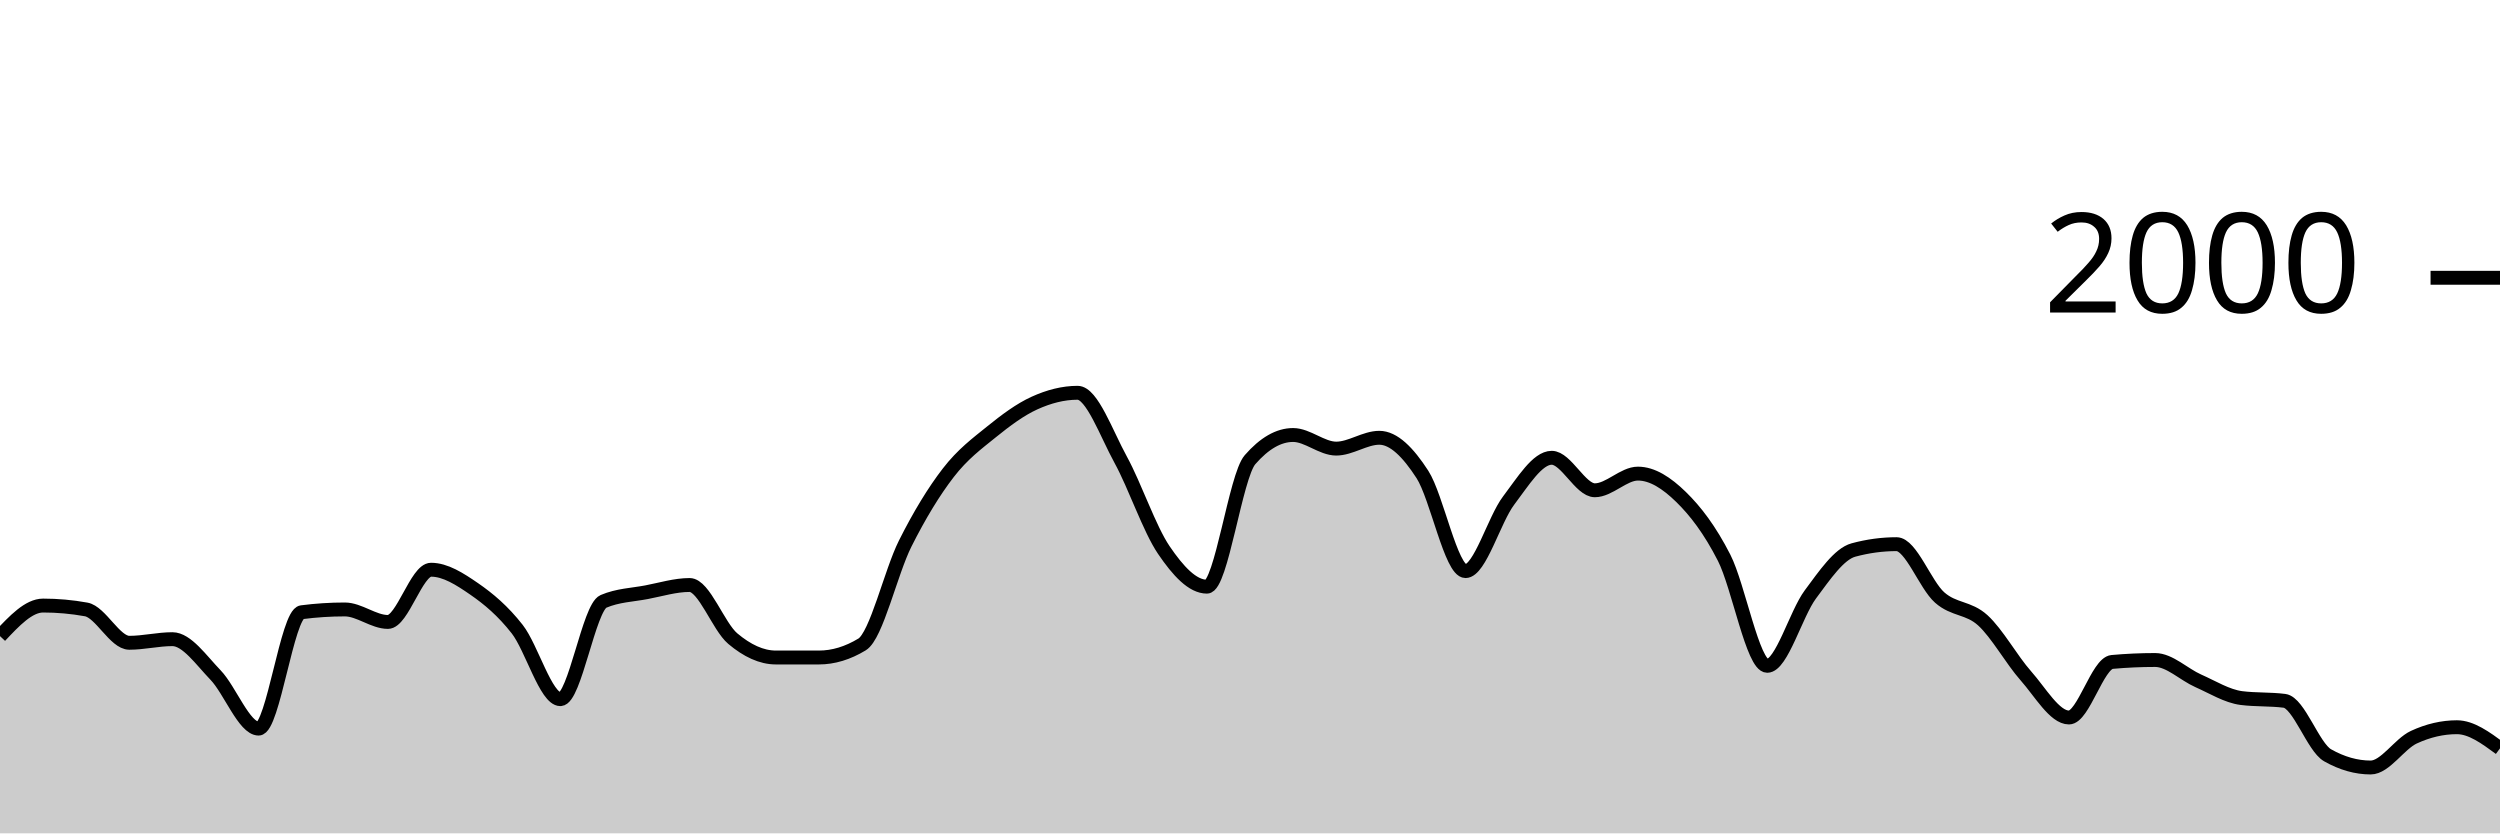
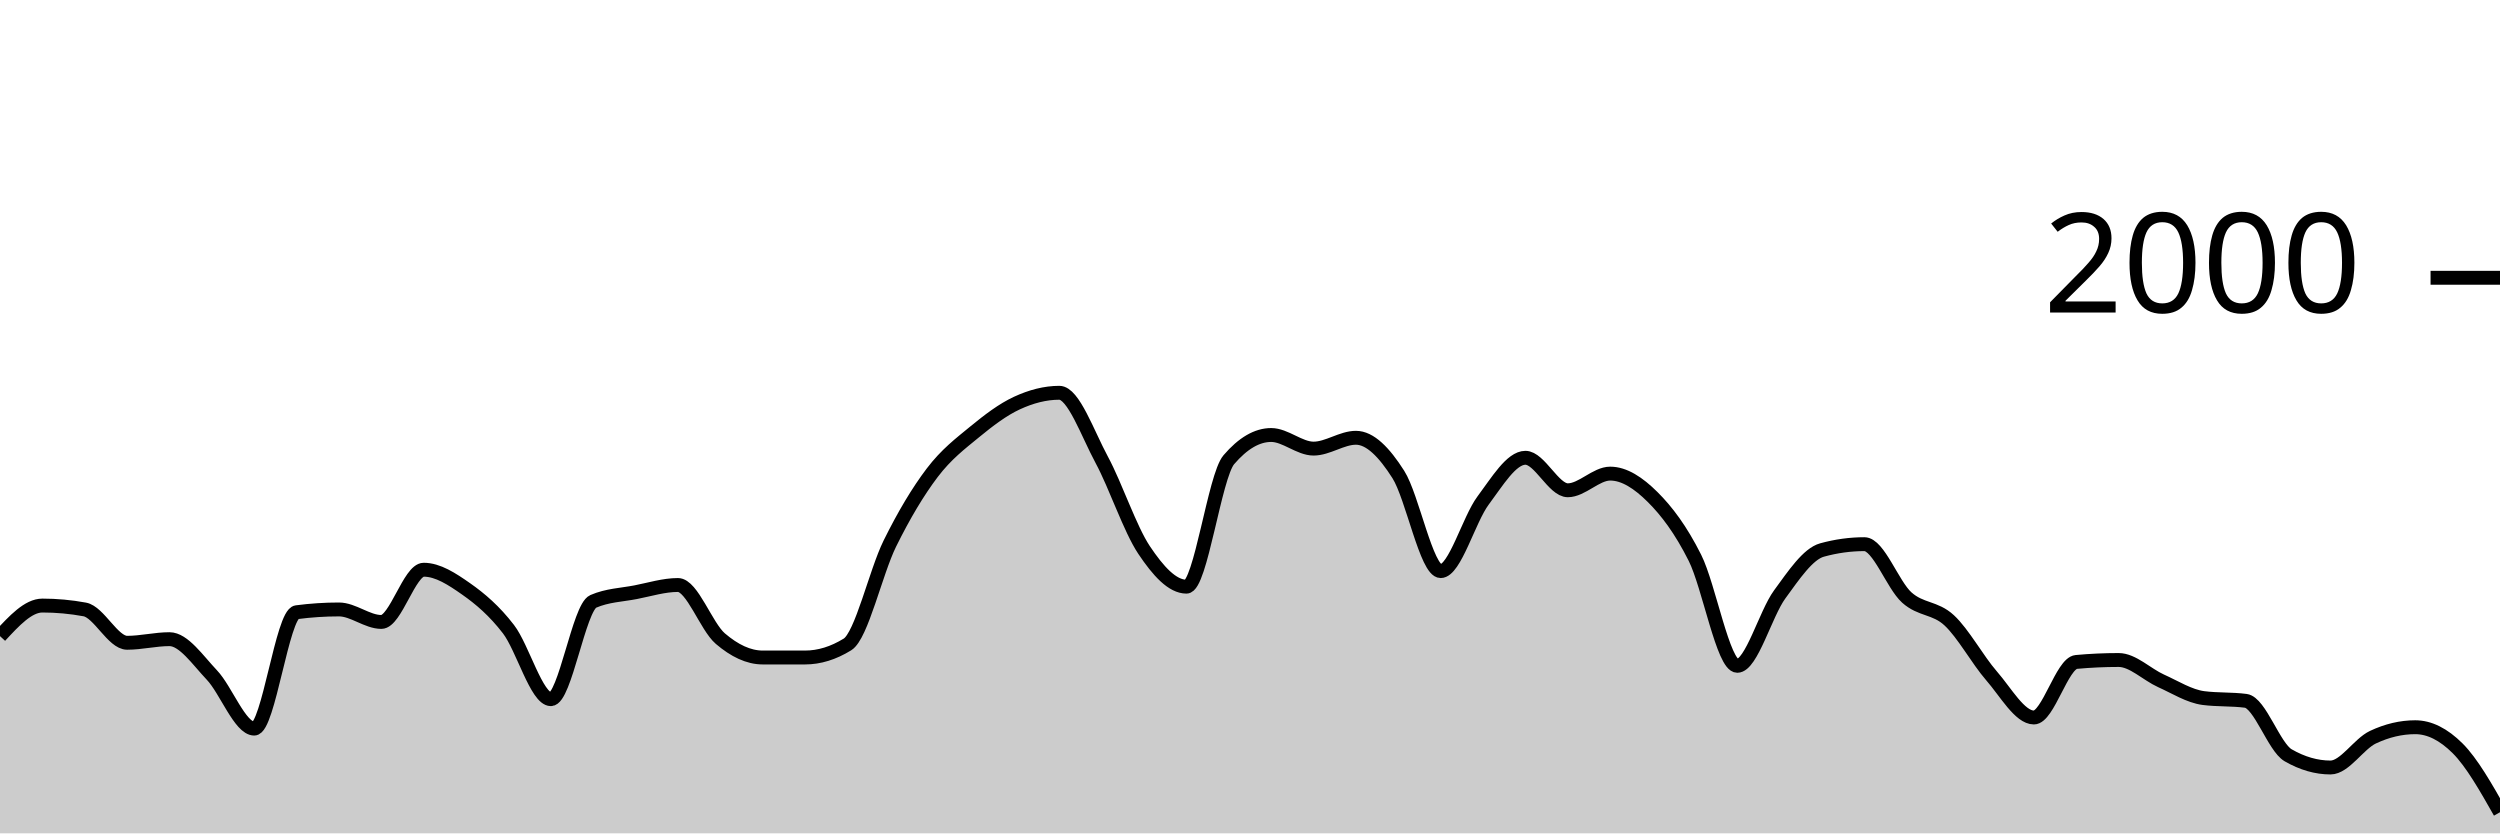
<svg xmlns="http://www.w3.org/2000/svg" viewBox="0 0 180 60">
  <g transform="translate(0,20)">
-     <path class="area" fill="rgba(0, 0, 0, 0.2)" d="M0,25.8C1.034,24.7,2.069,23.6,3.103,23.6C4.138,23.6,5.172,23.693,6.207,23.88C7.241,24.067,8.276,26.28,9.31,26.28C10.345,26.28,11.379,26.02,12.414,26.02C13.448,26.02,14.483,27.527,15.517,28.6C16.552,29.673,17.586,32.46,18.621,32.46C19.655,32.46,20.69,24.213,21.724,24.08C22.759,23.947,23.793,23.88,24.828,23.88C25.862,23.88,26.897,24.78,27.931,24.78C28.966,24.78,30,21.02,31.034,21.02C32.069,21.02,33.103,21.687,34.138,22.4C35.172,23.113,36.207,23.977,37.241,25.3C38.276,26.623,39.31,30.34,40.345,30.34C41.379,30.34,42.414,23.74,43.448,23.3C44.483,22.86,45.517,22.837,46.552,22.64C47.586,22.443,48.621,22.12,49.655,22.12C50.69,22.12,51.724,25.11,52.759,25.98C53.793,26.85,54.828,27.34,55.862,27.34C56.897,27.34,57.931,27.34,58.966,27.34C60,27.34,61.034,27.027,62.069,26.4C63.103,25.773,64.138,21.2,65.172,19.14C66.207,17.08,67.241,15.38,68.276,14.04C69.31,12.7,70.345,11.937,71.379,11.1C72.414,10.263,73.448,9.49,74.483,9.02C75.517,8.55,76.552,8.28,77.586,8.28C78.621,8.28,79.655,11.213,80.69,13.1C81.724,14.987,82.759,18.077,83.793,19.6C84.828,21.123,85.862,22.24,86.897,22.24C87.931,22.24,88.966,14.287,90,13.1C91.034,11.913,92.069,11.32,93.103,11.32C94.138,11.32,95.172,12.3,96.207,12.3C97.241,12.3,98.276,11.52,99.31,11.52C100.345,11.52,101.379,12.56,102.414,14.16C103.448,15.76,104.483,21.12,105.517,21.12C106.552,21.12,107.586,17.4,108.621,16.04C109.655,14.68,110.69,12.96,111.724,12.96C112.759,12.96,113.793,15.3,114.828,15.3C115.862,15.3,116.897,14.1,117.931,14.1C118.966,14.1,120,14.77,121.034,15.78C122.069,16.79,123.103,18.133,124.138,20.16C125.172,22.187,126.207,27.94,127.241,27.94C128.276,27.94,129.31,24.19,130.345,22.8C131.379,21.41,132.414,19.88,133.448,19.6C134.483,19.32,135.517,19.18,136.552,19.18C137.586,19.18,138.621,22.107,139.655,23.02C140.69,23.933,141.724,23.72,142.759,24.66C143.793,25.6,144.828,27.493,145.862,28.66C146.897,29.827,147.931,31.66,148.966,31.66C150,31.66,151.034,27.753,152.069,27.66C153.103,27.567,154.138,27.52,155.172,27.52C156.207,27.52,157.241,28.563,158.276,29.02C159.31,29.477,160.345,30.127,161.379,30.26C162.414,30.393,163.448,30.327,164.483,30.46C165.517,30.593,166.552,33.793,167.586,34.38C168.621,34.967,169.655,35.26,170.69,35.26C171.724,35.26,172.759,33.56,173.793,33.08C174.828,32.6,175.862,32.36,176.897,32.36C177.931,32.36,178.966,33.12,180,33.88L180,40C178.966,40,177.931,40,176.897,40C175.862,40,174.828,40,173.793,40C172.759,40,171.724,40,170.69,40C169.655,40,168.621,40,167.586,40C166.552,40,165.517,40,164.483,40C163.448,40,162.414,40,161.379,40C160.345,40,159.31,40,158.276,40C157.241,40,156.207,40,155.172,40C154.138,40,153.103,40,152.069,40C151.034,40,150,40,148.966,40C147.931,40,146.897,40,145.862,40C144.828,40,143.793,40,142.759,40C141.724,40,140.69,40,139.655,40C138.621,40,137.586,40,136.552,40C135.517,40,134.483,40,133.448,40C132.414,40,131.379,40,130.345,40C129.31,40,128.276,40,127.241,40C126.207,40,125.172,40,124.138,40C123.103,40,122.069,40,121.034,40C120,40,118.966,40,117.931,40C116.897,40,115.862,40,114.828,40C113.793,40,112.759,40,111.724,40C110.69,40,109.655,40,108.621,40C107.586,40,106.552,40,105.517,40C104.483,40,103.448,40,102.414,40C101.379,40,100.345,40,99.31,40C98.276,40,97.241,40,96.207,40C95.172,40,94.138,40,93.103,40C92.069,40,91.034,40,90,40C88.966,40,87.931,40,86.897,40C85.862,40,84.828,40,83.793,40C82.759,40,81.724,40,80.69,40C79.655,40,78.621,40,77.586,40C76.552,40,75.517,40,74.483,40C73.448,40,72.414,40,71.379,40C70.345,40,69.31,40,68.276,40C67.241,40,66.207,40,65.172,40C64.138,40,63.103,40,62.069,40C61.034,40,60,40,58.966,40C57.931,40,56.897,40,55.862,40C54.828,40,53.793,40,52.759,40C51.724,40,50.69,40,49.655,40C48.621,40,47.586,40,46.552,40C45.517,40,44.483,40,43.448,40C42.414,40,41.379,40,40.345,40C39.31,40,38.276,40,37.241,40C36.207,40,35.172,40,34.138,40C33.103,40,32.069,40,31.034,40C30,40,28.966,40,27.931,40C26.897,40,25.862,40,24.828,40C23.793,40,22.759,40,21.724,40C20.69,40,19.655,40,18.621,40C17.586,40,16.552,40,15.517,40C14.483,40,13.448,40,12.414,40C11.379,40,10.345,40,9.31,40C8.276,40,7.241,40,6.207,40C5.172,40,4.138,40,3.103,40C2.069,40,1.034,40,0,40Z" />
-     <path class="line" stroke="black" fill="none" d="M0,25.8C1.034,24.7,2.069,23.6,3.103,23.6C4.138,23.6,5.172,23.693,6.207,23.88C7.241,24.067,8.276,26.28,9.31,26.28C10.345,26.28,11.379,26.02,12.414,26.02C13.448,26.02,14.483,27.527,15.517,28.6C16.552,29.673,17.586,32.46,18.621,32.46C19.655,32.46,20.69,24.213,21.724,24.08C22.759,23.947,23.793,23.88,24.828,23.88C25.862,23.88,26.897,24.78,27.931,24.78C28.966,24.78,30,21.02,31.034,21.02C32.069,21.02,33.103,21.687,34.138,22.4C35.172,23.113,36.207,23.977,37.241,25.3C38.276,26.623,39.31,30.34,40.345,30.34C41.379,30.34,42.414,23.74,43.448,23.3C44.483,22.86,45.517,22.837,46.552,22.64C47.586,22.443,48.621,22.12,49.655,22.12C50.69,22.12,51.724,25.11,52.759,25.98C53.793,26.85,54.828,27.34,55.862,27.34C56.897,27.34,57.931,27.34,58.966,27.34C60,27.34,61.034,27.027,62.069,26.4C63.103,25.773,64.138,21.2,65.172,19.14C66.207,17.08,67.241,15.38,68.276,14.04C69.31,12.7,70.345,11.937,71.379,11.1C72.414,10.263,73.448,9.49,74.483,9.02C75.517,8.55,76.552,8.28,77.586,8.28C78.621,8.28,79.655,11.213,80.69,13.1C81.724,14.987,82.759,18.077,83.793,19.6C84.828,21.123,85.862,22.24,86.897,22.24C87.931,22.24,88.966,14.287,90,13.1C91.034,11.913,92.069,11.32,93.103,11.32C94.138,11.32,95.172,12.3,96.207,12.3C97.241,12.3,98.276,11.52,99.31,11.52C100.345,11.52,101.379,12.56,102.414,14.16C103.448,15.76,104.483,21.12,105.517,21.12C106.552,21.12,107.586,17.4,108.621,16.04C109.655,14.68,110.69,12.96,111.724,12.96C112.759,12.96,113.793,15.3,114.828,15.3C115.862,15.3,116.897,14.1,117.931,14.1C118.966,14.1,120,14.77,121.034,15.78C122.069,16.79,123.103,18.133,124.138,20.16C125.172,22.187,126.207,27.94,127.241,27.94C128.276,27.94,129.31,24.19,130.345,22.8C131.379,21.41,132.414,19.88,133.448,19.6C134.483,19.32,135.517,19.18,136.552,19.18C137.586,19.18,138.621,22.107,139.655,23.02C140.69,23.933,141.724,23.72,142.759,24.66C143.793,25.6,144.828,27.493,145.862,28.66C146.897,29.827,147.931,31.66,148.966,31.66C150,31.66,151.034,27.753,152.069,27.66C153.103,27.567,154.138,27.52,155.172,27.52C156.207,27.52,157.241,28.563,158.276,29.02C159.31,29.477,160.345,30.127,161.379,30.26C162.414,30.393,163.448,30.327,164.483,30.46C165.517,30.593,166.552,33.793,167.586,34.38C168.621,34.967,169.655,35.26,170.69,35.26C171.724,35.26,172.759,33.56,173.793,33.08C174.828,32.6,175.862,32.36,176.897,32.36C177.931,32.36,178.966,33.12,180,33.88" />
+     <path class="area" fill="rgba(0, 0, 0, 0.2)" d="M0,25.8C1.017,24.7,2.034,23.6,3.051,23.6C4.068,23.6,5.085,23.693,6.102,23.88C7.119,24.067,8.136,26.28,9.153,26.28C10.169,26.28,11.186,26.02,12.203,26.02C13.22,26.02,14.237,27.527,15.254,28.6C16.271,29.673,17.288,32.46,18.305,32.46C19.322,32.46,20.339,24.213,21.356,24.08C22.373,23.947,23.39,23.88,24.407,23.88C25.424,23.88,26.441,24.78,27.458,24.78C28.475,24.78,29.492,21.02,30.508,21.02C31.525,21.02,32.542,21.687,33.559,22.4C34.576,23.113,35.593,23.977,36.61,25.3C37.627,26.623,38.644,30.34,39.661,30.34C40.678,30.34,41.695,23.74,42.712,23.3C43.729,22.86,44.746,22.837,45.763,22.64C46.78,22.443,47.797,22.12,48.814,22.12C49.831,22.12,50.847,25.11,51.864,25.98C52.881,26.85,53.898,27.34,54.915,27.34C55.932,27.34,56.949,27.34,57.966,27.34C58.983,27.34,60,27.027,61.017,26.4C62.034,25.773,63.051,21.2,64.068,19.14C65.085,17.08,66.102,15.38,67.119,14.04C68.136,12.7,69.153,11.937,70.169,11.1C71.186,10.263,72.203,9.49,73.22,9.02C74.237,8.55,75.254,8.28,76.271,8.28C77.288,8.28,78.305,11.213,79.322,13.1C80.339,14.987,81.356,18.077,82.373,19.6C83.39,21.123,84.407,22.24,85.424,22.24C86.441,22.24,87.458,14.287,88.475,13.1C89.492,11.913,90.508,11.32,91.525,11.32C92.542,11.32,93.559,12.3,94.576,12.3C95.593,12.3,96.61,11.52,97.627,11.52C98.644,11.52,99.661,12.56,100.678,14.16C101.695,15.76,102.712,21.12,103.729,21.12C104.746,21.12,105.763,17.4,106.78,16.04C107.797,14.68,108.814,12.96,109.831,12.96C110.847,12.96,111.864,15.3,112.881,15.3C113.898,15.3,114.915,14.1,115.932,14.1C116.949,14.1,117.966,14.77,118.983,15.78C120,16.79,121.017,18.133,122.034,20.16C123.051,22.187,124.068,27.94,125.085,27.94C126.102,27.94,127.119,24.19,128.136,22.8C129.153,21.41,130.169,19.88,131.186,19.6C132.203,19.32,133.22,19.18,134.237,19.18C135.254,19.18,136.271,22.107,137.288,23.02C138.305,23.933,139.322,23.72,140.339,24.66C141.356,25.6,142.373,27.493,143.39,28.66C144.407,29.827,145.424,31.66,146.441,31.66C147.458,31.66,148.475,27.753,149.492,27.66C150.508,27.567,151.525,27.52,152.542,27.52C153.559,27.52,154.576,28.563,155.593,29.02C156.61,29.477,157.627,30.127,158.644,30.26C159.661,30.393,160.678,30.327,161.695,30.46C162.712,30.593,163.729,33.793,164.746,34.38C165.763,34.967,166.78,35.26,167.797,35.26C168.814,35.26,169.831,33.56,170.847,33.08C171.864,32.6,172.881,32.36,173.898,32.36C174.915,32.36,175.932,32.867,176.949,33.88C177.966,34.893,178.983,36.687,180,38.48L180,40C178.983,40,177.966,40,176.949,40C175.932,40,174.915,40,173.898,40C172.881,40,171.864,40,170.847,40C169.831,40,168.814,40,167.797,40C166.78,40,165.763,40,164.746,40C163.729,40,162.712,40,161.695,40C160.678,40,159.661,40,158.644,40C157.627,40,156.61,40,155.593,40C154.576,40,153.559,40,152.542,40C151.525,40,150.508,40,149.492,40C148.475,40,147.458,40,146.441,40C145.424,40,144.407,40,143.39,40C142.373,40,141.356,40,140.339,40C139.322,40,138.305,40,137.288,40C136.271,40,135.254,40,134.237,40C133.22,40,132.203,40,131.186,40C130.169,40,129.153,40,128.136,40C127.119,40,126.102,40,125.085,40C124.068,40,123.051,40,122.034,40C121.017,40,120,40,118.983,40C117.966,40,116.949,40,115.932,40C114.915,40,113.898,40,112.881,40C111.864,40,110.847,40,109.831,40C108.814,40,107.797,40,106.78,40C105.763,40,104.746,40,103.729,40C102.712,40,101.695,40,100.678,40C99.661,40,98.644,40,97.627,40C96.61,40,95.593,40,94.576,40C93.559,40,92.542,40,91.525,40C90.508,40,89.492,40,88.475,40C87.458,40,86.441,40,85.424,40C84.407,40,83.39,40,82.373,40C81.356,40,80.339,40,79.322,40C78.305,40,77.288,40,76.271,40C75.254,40,74.237,40,73.22,40C72.203,40,71.186,40,70.169,40C69.153,40,68.136,40,67.119,40C66.102,40,65.085,40,64.068,40C63.051,40,62.034,40,61.017,40C60,40,58.983,40,57.966,40C56.949,40,55.932,40,54.915,40C53.898,40,52.881,40,51.864,40C50.847,40,49.831,40,48.814,40C47.797,40,46.78,40,45.763,40C44.746,40,43.729,40,42.712,40C41.695,40,40.678,40,39.661,40C38.644,40,37.627,40,36.61,40C35.593,40,34.576,40,33.559,40C32.542,40,31.525,40,30.508,40C29.492,40,28.475,40,27.458,40C26.441,40,25.424,40,24.407,40C23.39,40,22.373,40,21.356,40C20.339,40,19.322,40,18.305,40C17.288,40,16.271,40,15.254,40C14.237,40,13.22,40,12.203,40C11.186,40,10.169,40,9.153,40C8.136,40,7.119,40,6.102,40C5.085,40,4.068,40,3.051,40C2.034,40,1.017,40,0,40Z" />
+     <path class="line" stroke="black" fill="none" d="M0,25.8C1.017,24.7,2.034,23.6,3.051,23.6C4.068,23.6,5.085,23.693,6.102,23.88C7.119,24.067,8.136,26.28,9.153,26.28C10.169,26.28,11.186,26.02,12.203,26.02C13.22,26.02,14.237,27.527,15.254,28.6C16.271,29.673,17.288,32.46,18.305,32.46C19.322,32.46,20.339,24.213,21.356,24.08C22.373,23.947,23.39,23.88,24.407,23.88C25.424,23.88,26.441,24.78,27.458,24.78C28.475,24.78,29.492,21.02,30.508,21.02C31.525,21.02,32.542,21.687,33.559,22.4C34.576,23.113,35.593,23.977,36.61,25.3C37.627,26.623,38.644,30.34,39.661,30.34C40.678,30.34,41.695,23.74,42.712,23.3C43.729,22.86,44.746,22.837,45.763,22.64C46.78,22.443,47.797,22.12,48.814,22.12C49.831,22.12,50.847,25.11,51.864,25.98C52.881,26.85,53.898,27.34,54.915,27.34C55.932,27.34,56.949,27.34,57.966,27.34C58.983,27.34,60,27.027,61.017,26.4C62.034,25.773,63.051,21.2,64.068,19.14C65.085,17.08,66.102,15.38,67.119,14.04C68.136,12.7,69.153,11.937,70.169,11.1C71.186,10.263,72.203,9.49,73.22,9.02C74.237,8.55,75.254,8.28,76.271,8.28C77.288,8.28,78.305,11.213,79.322,13.1C80.339,14.987,81.356,18.077,82.373,19.6C83.39,21.123,84.407,22.24,85.424,22.24C86.441,22.24,87.458,14.287,88.475,13.1C89.492,11.913,90.508,11.32,91.525,11.32C92.542,11.32,93.559,12.3,94.576,12.3C95.593,12.3,96.61,11.52,97.627,11.52C98.644,11.52,99.661,12.56,100.678,14.16C101.695,15.76,102.712,21.12,103.729,21.12C104.746,21.12,105.763,17.4,106.78,16.04C107.797,14.68,108.814,12.96,109.831,12.96C110.847,12.96,111.864,15.3,112.881,15.3C113.898,15.3,114.915,14.1,115.932,14.1C116.949,14.1,117.966,14.77,118.983,15.78C120,16.79,121.017,18.133,122.034,20.16C123.051,22.187,124.068,27.94,125.085,27.94C126.102,27.94,127.119,24.19,128.136,22.8C129.153,21.41,130.169,19.88,131.186,19.6C132.203,19.32,133.22,19.18,134.237,19.18C135.254,19.18,136.271,22.107,137.288,23.02C138.305,23.933,139.322,23.72,140.339,24.66C141.356,25.6,142.373,27.493,143.39,28.66C144.407,29.827,145.424,31.66,146.441,31.66C147.458,31.66,148.475,27.753,149.492,27.66C150.508,27.567,151.525,27.52,152.542,27.52C153.559,27.52,154.576,28.563,155.593,29.02C156.61,29.477,157.627,30.127,158.644,30.26C159.661,30.393,160.678,30.327,161.695,30.46C162.712,30.593,163.729,33.793,164.746,34.38C165.763,34.967,166.78,35.26,167.797,35.26C168.814,35.26,169.831,33.56,170.847,33.08C171.864,32.6,172.881,32.36,173.898,32.36C174.915,32.36,175.932,32.867,176.949,33.88C177.966,34.893,178.983,36.687,180,38.48" />
    <path class="axis-ceiling" stroke-width="1" stroke="black" fill="none" d="M175,0L180,0" />
    <text class="axis-ceiling-label" font-family="sans-serif" text-anchor="end" font-size="10px" x="170" y="2.5">2000</text>
  </g>
</svg>
